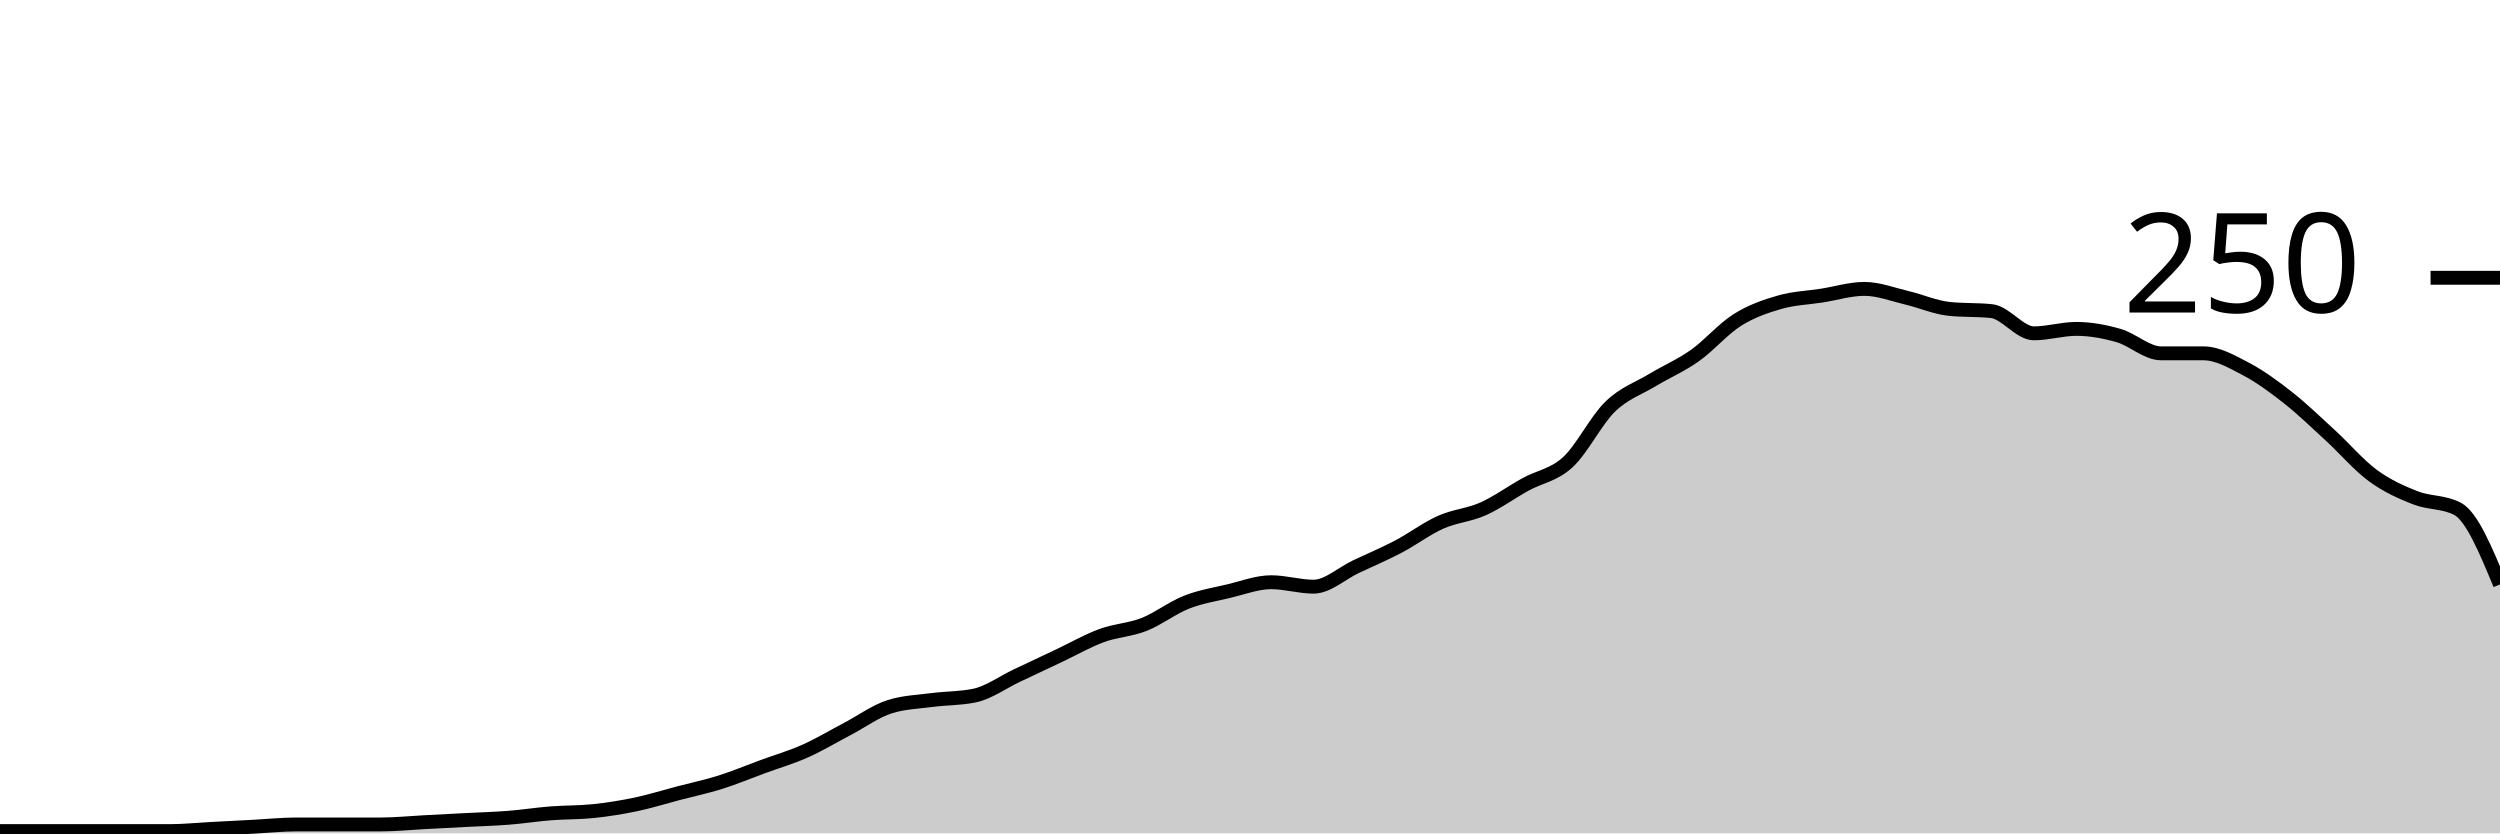
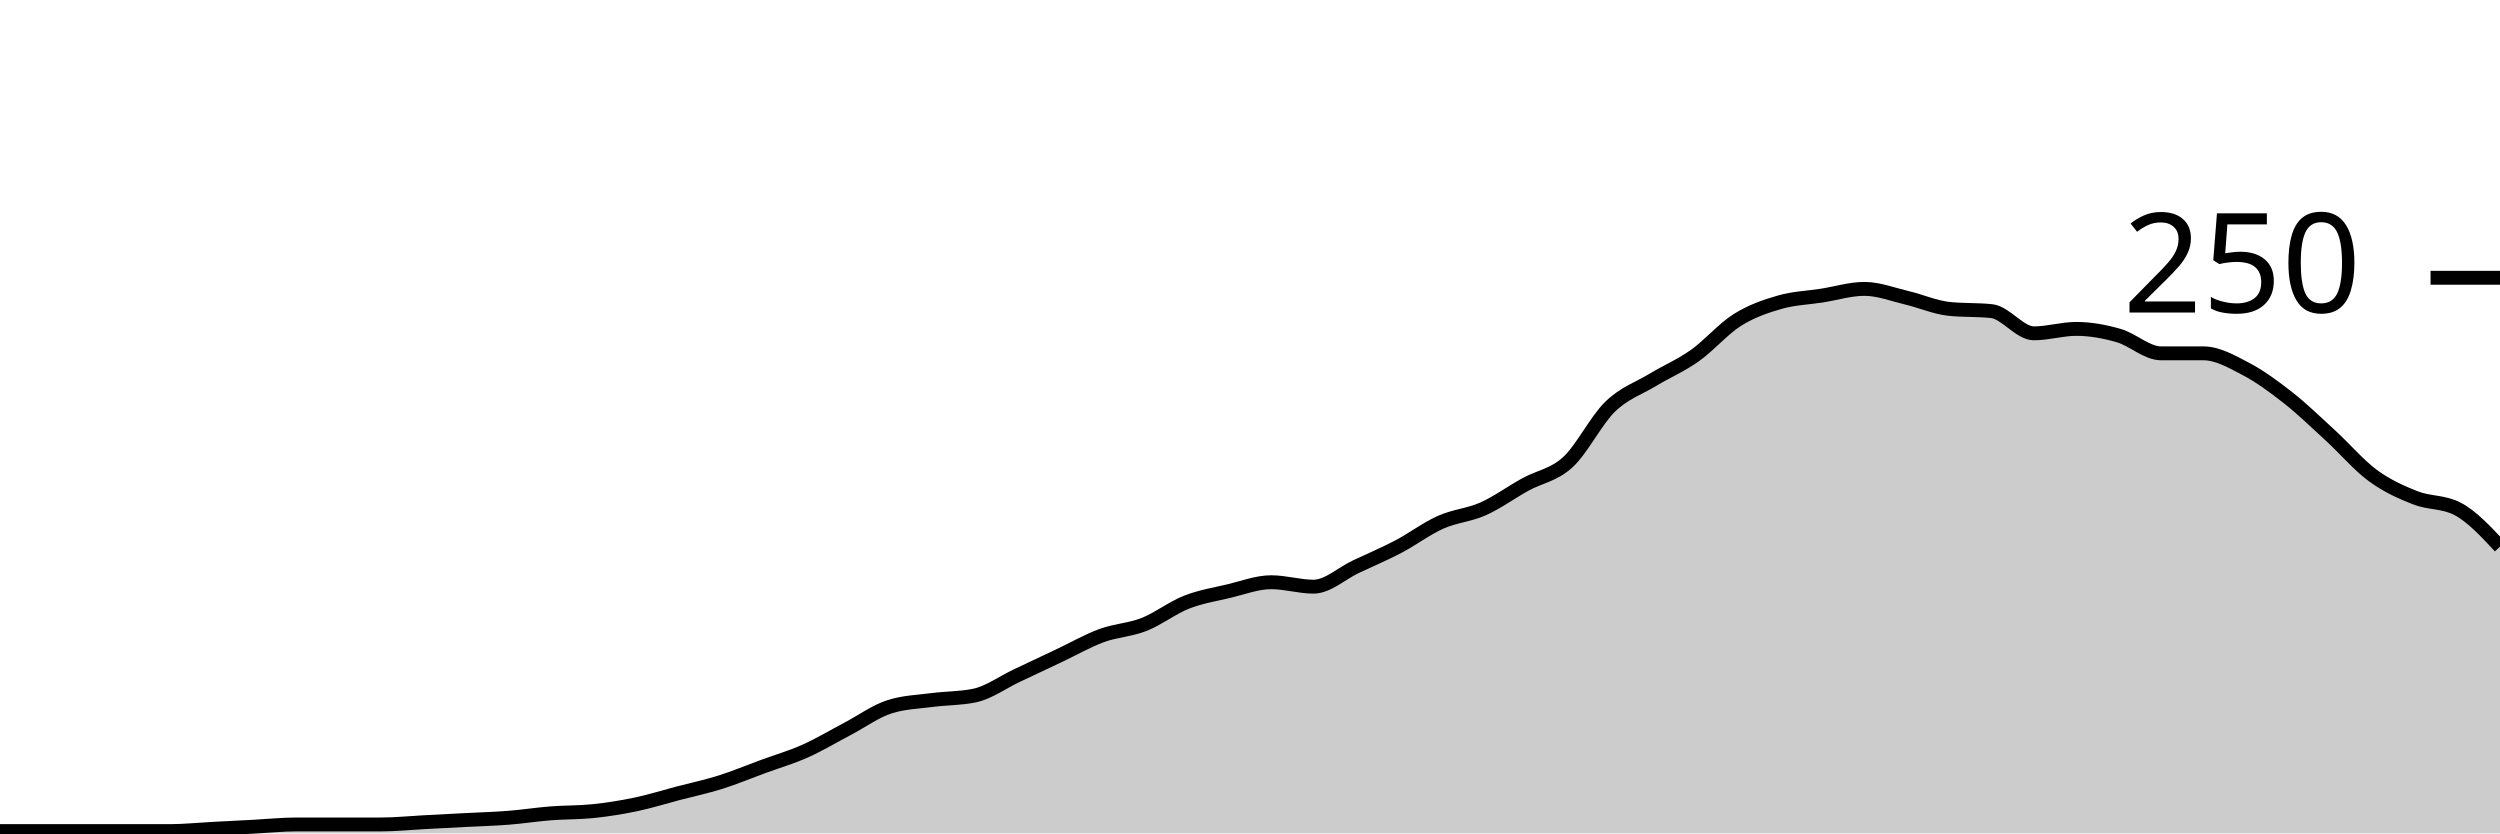
<svg xmlns="http://www.w3.org/2000/svg" viewBox="0 0 180 60">
  <g transform="translate(0,20)">
-     <path class="area" fill="rgba(0, 0, 0, 0.2)" d="M0,39.84C1.017,39.84,2.034,39.84,3.051,39.84C4.068,39.84,5.085,39.84,6.102,39.84C7.119,39.84,8.136,39.84,9.153,39.84C10.169,39.84,11.186,39.84,12.203,39.84C13.22,39.84,14.237,39.733,15.254,39.68C16.271,39.627,17.288,39.573,18.305,39.52C19.322,39.467,20.339,39.36,21.356,39.36C22.373,39.36,23.39,39.36,24.407,39.36C25.424,39.36,26.441,39.36,27.458,39.36C28.475,39.36,29.492,39.253,30.508,39.2C31.525,39.147,32.542,39.093,33.559,39.04C34.576,38.987,35.593,38.96,36.61,38.88C37.627,38.8,38.644,38.64,39.661,38.56C40.678,38.48,41.695,38.507,42.712,38.4C43.729,38.293,44.746,38.133,45.763,37.92C46.78,37.707,47.797,37.387,48.814,37.12C49.831,36.853,50.847,36.64,51.864,36.32C52.881,36,53.898,35.573,54.915,35.2C55.932,34.827,56.949,34.533,57.966,34.08C58.983,33.627,60,33.013,61.017,32.48C62.034,31.947,63.051,31.2,64.068,30.88C65.085,30.56,66.102,30.533,67.119,30.4C68.136,30.267,69.153,30.293,70.169,30.08C71.186,29.867,72.203,29.12,73.22,28.64C74.237,28.16,75.254,27.68,76.271,27.2C77.288,26.72,78.305,26.133,79.322,25.76C80.339,25.387,81.356,25.36,82.373,24.96C83.39,24.56,84.407,23.76,85.424,23.36C86.441,22.96,87.458,22.8,88.475,22.56C89.492,22.32,90.508,21.92,91.525,21.92C92.542,21.92,93.559,22.24,94.576,22.24C95.593,22.24,96.61,21.28,97.627,20.8C98.644,20.32,99.661,19.893,100.678,19.36C101.695,18.827,102.712,18.053,103.729,17.6C104.746,17.147,105.763,17.093,106.78,16.64C107.797,16.187,108.814,15.44,109.831,14.88C110.847,14.32,111.864,14.213,112.881,13.28C113.898,12.347,114.915,10.267,115.932,9.28C116.949,8.293,117.966,7.973,118.983,7.36C120,6.747,121.017,6.32,122.034,5.6C123.051,4.88,124.068,3.68,125.085,3.04C126.102,2.4,127.119,2.053,128.136,1.76C129.153,1.467,130.169,1.44,131.186,1.28C132.203,1.12,133.22,0.8,134.237,0.8C135.254,0.8,136.271,1.2,137.288,1.44C138.305,1.68,139.322,2.133,140.339,2.24C141.356,2.347,142.373,2.293,143.39,2.4C144.407,2.507,145.424,4,146.441,4C147.458,4,148.475,3.68,149.492,3.68C150.508,3.68,151.525,3.867,152.542,4.16C153.559,4.453,154.576,5.44,155.593,5.44C156.61,5.44,157.627,5.44,158.644,5.44C159.661,5.44,160.678,6.027,161.695,6.56C162.712,7.093,163.729,7.84,164.746,8.64C165.763,9.44,166.78,10.427,167.797,11.36C168.814,12.293,169.831,13.493,170.847,14.24C171.864,14.987,172.881,15.44,173.898,15.84C174.915,16.24,175.932,16.107,176.949,16.64C177.966,17.173,178.983,19.627,180,22.08L180,40C178.983,40,177.966,40,176.949,40C175.932,40,174.915,40,173.898,40C172.881,40,171.864,40,170.847,40C169.831,40,168.814,40,167.797,40C166.78,40,165.763,40,164.746,40C163.729,40,162.712,40,161.695,40C160.678,40,159.661,40,158.644,40C157.627,40,156.61,40,155.593,40C154.576,40,153.559,40,152.542,40C151.525,40,150.508,40,149.492,40C148.475,40,147.458,40,146.441,40C145.424,40,144.407,40,143.39,40C142.373,40,141.356,40,140.339,40C139.322,40,138.305,40,137.288,40C136.271,40,135.254,40,134.237,40C133.22,40,132.203,40,131.186,40C130.169,40,129.153,40,128.136,40C127.119,40,126.102,40,125.085,40C124.068,40,123.051,40,122.034,40C121.017,40,120,40,118.983,40C117.966,40,116.949,40,115.932,40C114.915,40,113.898,40,112.881,40C111.864,40,110.847,40,109.831,40C108.814,40,107.797,40,106.78,40C105.763,40,104.746,40,103.729,40C102.712,40,101.695,40,100.678,40C99.661,40,98.644,40,97.627,40C96.61,40,95.593,40,94.576,40C93.559,40,92.542,40,91.525,40C90.508,40,89.492,40,88.475,40C87.458,40,86.441,40,85.424,40C84.407,40,83.39,40,82.373,40C81.356,40,80.339,40,79.322,40C78.305,40,77.288,40,76.271,40C75.254,40,74.237,40,73.22,40C72.203,40,71.186,40,70.169,40C69.153,40,68.136,40,67.119,40C66.102,40,65.085,40,64.068,40C63.051,40,62.034,40,61.017,40C60,40,58.983,40,57.966,40C56.949,40,55.932,40,54.915,40C53.898,40,52.881,40,51.864,40C50.847,40,49.831,40,48.814,40C47.797,40,46.78,40,45.763,40C44.746,40,43.729,40,42.712,40C41.695,40,40.678,40,39.661,40C38.644,40,37.627,40,36.61,40C35.593,40,34.576,40,33.559,40C32.542,40,31.525,40,30.508,40C29.492,40,28.475,40,27.458,40C26.441,40,25.424,40,24.407,40C23.39,40,22.373,40,21.356,40C20.339,40,19.322,40,18.305,40C17.288,40,16.271,40,15.254,40C14.237,40,13.22,40,12.203,40C11.186,40,10.169,40,9.153,40C8.136,40,7.119,40,6.102,40C5.085,40,4.068,40,3.051,40C2.034,40,1.017,40,0,40Z" />
-     <path class="line" stroke="black" fill="none" d="M0,39.84C1.017,39.84,2.034,39.84,3.051,39.84C4.068,39.84,5.085,39.84,6.102,39.84C7.119,39.84,8.136,39.84,9.153,39.84C10.169,39.84,11.186,39.84,12.203,39.84C13.22,39.84,14.237,39.733,15.254,39.68C16.271,39.627,17.288,39.573,18.305,39.52C19.322,39.467,20.339,39.36,21.356,39.36C22.373,39.36,23.39,39.36,24.407,39.36C25.424,39.36,26.441,39.36,27.458,39.36C28.475,39.36,29.492,39.253,30.508,39.2C31.525,39.147,32.542,39.093,33.559,39.04C34.576,38.987,35.593,38.96,36.61,38.88C37.627,38.8,38.644,38.64,39.661,38.56C40.678,38.48,41.695,38.507,42.712,38.4C43.729,38.293,44.746,38.133,45.763,37.92C46.78,37.707,47.797,37.387,48.814,37.12C49.831,36.853,50.847,36.64,51.864,36.32C52.881,36,53.898,35.573,54.915,35.2C55.932,34.827,56.949,34.533,57.966,34.08C58.983,33.627,60,33.013,61.017,32.48C62.034,31.947,63.051,31.2,64.068,30.88C65.085,30.56,66.102,30.533,67.119,30.4C68.136,30.267,69.153,30.293,70.169,30.08C71.186,29.867,72.203,29.12,73.22,28.64C74.237,28.16,75.254,27.68,76.271,27.2C77.288,26.72,78.305,26.133,79.322,25.76C80.339,25.387,81.356,25.36,82.373,24.96C83.39,24.56,84.407,23.76,85.424,23.36C86.441,22.96,87.458,22.8,88.475,22.56C89.492,22.32,90.508,21.92,91.525,21.92C92.542,21.92,93.559,22.24,94.576,22.24C95.593,22.24,96.61,21.28,97.627,20.8C98.644,20.32,99.661,19.893,100.678,19.36C101.695,18.827,102.712,18.053,103.729,17.6C104.746,17.147,105.763,17.093,106.78,16.64C107.797,16.187,108.814,15.44,109.831,14.88C110.847,14.32,111.864,14.213,112.881,13.28C113.898,12.347,114.915,10.267,115.932,9.28C116.949,8.293,117.966,7.973,118.983,7.36C120,6.747,121.017,6.32,122.034,5.6C123.051,4.88,124.068,3.68,125.085,3.04C126.102,2.4,127.119,2.053,128.136,1.76C129.153,1.467,130.169,1.44,131.186,1.28C132.203,1.12,133.22,0.8,134.237,0.8C135.254,0.8,136.271,1.2,137.288,1.44C138.305,1.68,139.322,2.133,140.339,2.24C141.356,2.347,142.373,2.293,143.39,2.4C144.407,2.507,145.424,4,146.441,4C147.458,4,148.475,3.68,149.492,3.68C150.508,3.68,151.525,3.867,152.542,4.16C153.559,4.453,154.576,5.44,155.593,5.44C156.61,5.44,157.627,5.44,158.644,5.44C159.661,5.44,160.678,6.027,161.695,6.56C162.712,7.093,163.729,7.84,164.746,8.64C165.763,9.44,166.78,10.427,167.797,11.36C168.814,12.293,169.831,13.493,170.847,14.24C171.864,14.987,172.881,15.44,173.898,15.84C174.915,16.24,175.932,16.107,176.949,16.64C177.966,17.173,178.983,19.627,180,22.08" />
+     <path class="area" fill="rgba(0, 0, 0, 0.2)" d="M0,39.84C1.017,39.84,2.034,39.84,3.051,39.84C4.068,39.84,5.085,39.84,6.102,39.84C7.119,39.84,8.136,39.84,9.153,39.84C10.169,39.84,11.186,39.84,12.203,39.84C13.22,39.84,14.237,39.733,15.254,39.68C16.271,39.627,17.288,39.573,18.305,39.52C19.322,39.467,20.339,39.36,21.356,39.36C22.373,39.36,23.39,39.36,24.407,39.36C25.424,39.36,26.441,39.36,27.458,39.36C28.475,39.36,29.492,39.253,30.508,39.2C31.525,39.147,32.542,39.093,33.559,39.04C34.576,38.987,35.593,38.96,36.61,38.88C37.627,38.8,38.644,38.64,39.661,38.56C40.678,38.48,41.695,38.507,42.712,38.4C43.729,38.293,44.746,38.133,45.763,37.92C46.78,37.707,47.797,37.387,48.814,37.12C49.831,36.853,50.847,36.64,51.864,36.32C52.881,36,53.898,35.573,54.915,35.2C55.932,34.827,56.949,34.533,57.966,34.08C58.983,33.627,60,33.013,61.017,32.48C62.034,31.947,63.051,31.2,64.068,30.88C65.085,30.56,66.102,30.533,67.119,30.4C68.136,30.267,69.153,30.293,70.169,30.08C71.186,29.867,72.203,29.12,73.22,28.64C74.237,28.16,75.254,27.68,76.271,27.2C77.288,26.72,78.305,26.133,79.322,25.76C80.339,25.387,81.356,25.36,82.373,24.96C83.39,24.56,84.407,23.76,85.424,23.36C86.441,22.96,87.458,22.8,88.475,22.56C89.492,22.32,90.508,21.92,91.525,21.92C92.542,21.92,93.559,22.24,94.576,22.24C95.593,22.24,96.61,21.28,97.627,20.8C98.644,20.32,99.661,19.893,100.678,19.36C101.695,18.827,102.712,18.053,103.729,17.6C104.746,17.147,105.763,17.093,106.78,16.64C107.797,16.187,108.814,15.44,109.831,14.88C110.847,14.32,111.864,14.213,112.881,13.28C113.898,12.347,114.915,10.267,115.932,9.28C116.949,8.293,117.966,7.973,118.983,7.36C120,6.747,121.017,6.32,122.034,5.6C123.051,4.88,124.068,3.68,125.085,3.04C126.102,2.4,127.119,2.053,128.136,1.76C129.153,1.467,130.169,1.44,131.186,1.28C132.203,1.12,133.22,0.8,134.237,0.8C135.254,0.8,136.271,1.2,137.288,1.44C138.305,1.68,139.322,2.133,140.339,2.24C141.356,2.347,142.373,2.293,143.39,2.4C144.407,2.507,145.424,4,146.441,4C147.458,4,148.475,3.68,149.492,3.68C150.508,3.68,151.525,3.867,152.542,4.16C153.559,4.453,154.576,5.44,155.593,5.44C156.61,5.44,157.627,5.44,158.644,5.44C159.661,5.44,160.678,6.027,161.695,6.56C162.712,7.093,163.729,7.84,164.746,8.64C165.763,9.44,166.78,10.427,167.797,11.36C168.814,12.293,169.831,13.493,170.847,14.24C171.864,14.987,172.881,15.44,173.898,15.84C174.915,16.24,175.932,16.107,176.949,16.64C177.966,17.173,178.983,18.267,180,19.36L180,40C178.983,40,177.966,40,176.949,40C175.932,40,174.915,40,173.898,40C172.881,40,171.864,40,170.847,40C169.831,40,168.814,40,167.797,40C166.78,40,165.763,40,164.746,40C163.729,40,162.712,40,161.695,40C160.678,40,159.661,40,158.644,40C157.627,40,156.61,40,155.593,40C154.576,40,153.559,40,152.542,40C151.525,40,150.508,40,149.492,40C148.475,40,147.458,40,146.441,40C145.424,40,144.407,40,143.39,40C142.373,40,141.356,40,140.339,40C139.322,40,138.305,40,137.288,40C136.271,40,135.254,40,134.237,40C133.22,40,132.203,40,131.186,40C130.169,40,129.153,40,128.136,40C127.119,40,126.102,40,125.085,40C124.068,40,123.051,40,122.034,40C121.017,40,120,40,118.983,40C117.966,40,116.949,40,115.932,40C114.915,40,113.898,40,112.881,40C111.864,40,110.847,40,109.831,40C108.814,40,107.797,40,106.78,40C105.763,40,104.746,40,103.729,40C102.712,40,101.695,40,100.678,40C99.661,40,98.644,40,97.627,40C96.61,40,95.593,40,94.576,40C93.559,40,92.542,40,91.525,40C90.508,40,89.492,40,88.475,40C87.458,40,86.441,40,85.424,40C84.407,40,83.39,40,82.373,40C81.356,40,80.339,40,79.322,40C78.305,40,77.288,40,76.271,40C75.254,40,74.237,40,73.22,40C72.203,40,71.186,40,70.169,40C69.153,40,68.136,40,67.119,40C66.102,40,65.085,40,64.068,40C63.051,40,62.034,40,61.017,40C60,40,58.983,40,57.966,40C56.949,40,55.932,40,54.915,40C53.898,40,52.881,40,51.864,40C50.847,40,49.831,40,48.814,40C47.797,40,46.78,40,45.763,40C44.746,40,43.729,40,42.712,40C41.695,40,40.678,40,39.661,40C38.644,40,37.627,40,36.61,40C35.593,40,34.576,40,33.559,40C32.542,40,31.525,40,30.508,40C29.492,40,28.475,40,27.458,40C26.441,40,25.424,40,24.407,40C23.39,40,22.373,40,21.356,40C20.339,40,19.322,40,18.305,40C17.288,40,16.271,40,15.254,40C14.237,40,13.22,40,12.203,40C11.186,40,10.169,40,9.153,40C8.136,40,7.119,40,6.102,40C5.085,40,4.068,40,3.051,40C2.034,40,1.017,40,0,40Z" />
+     <path class="line" stroke="black" fill="none" d="M0,39.84C1.017,39.84,2.034,39.84,3.051,39.84C4.068,39.84,5.085,39.84,6.102,39.84C7.119,39.84,8.136,39.84,9.153,39.84C10.169,39.84,11.186,39.84,12.203,39.84C13.22,39.84,14.237,39.733,15.254,39.68C16.271,39.627,17.288,39.573,18.305,39.52C19.322,39.467,20.339,39.36,21.356,39.36C22.373,39.36,23.39,39.36,24.407,39.36C25.424,39.36,26.441,39.36,27.458,39.36C28.475,39.36,29.492,39.253,30.508,39.2C31.525,39.147,32.542,39.093,33.559,39.04C34.576,38.987,35.593,38.96,36.61,38.88C37.627,38.8,38.644,38.64,39.661,38.56C40.678,38.48,41.695,38.507,42.712,38.4C43.729,38.293,44.746,38.133,45.763,37.92C46.78,37.707,47.797,37.387,48.814,37.12C49.831,36.853,50.847,36.64,51.864,36.32C52.881,36,53.898,35.573,54.915,35.2C55.932,34.827,56.949,34.533,57.966,34.08C58.983,33.627,60,33.013,61.017,32.48C62.034,31.947,63.051,31.2,64.068,30.88C65.085,30.56,66.102,30.533,67.119,30.4C68.136,30.267,69.153,30.293,70.169,30.08C71.186,29.867,72.203,29.12,73.22,28.64C74.237,28.16,75.254,27.68,76.271,27.2C77.288,26.72,78.305,26.133,79.322,25.76C80.339,25.387,81.356,25.36,82.373,24.96C83.39,24.56,84.407,23.76,85.424,23.36C86.441,22.96,87.458,22.8,88.475,22.56C89.492,22.32,90.508,21.92,91.525,21.92C92.542,21.92,93.559,22.24,94.576,22.24C95.593,22.24,96.61,21.28,97.627,20.8C98.644,20.32,99.661,19.893,100.678,19.36C101.695,18.827,102.712,18.053,103.729,17.6C104.746,17.147,105.763,17.093,106.78,16.64C107.797,16.187,108.814,15.44,109.831,14.88C110.847,14.32,111.864,14.213,112.881,13.28C113.898,12.347,114.915,10.267,115.932,9.28C116.949,8.293,117.966,7.973,118.983,7.36C120,6.747,121.017,6.32,122.034,5.6C123.051,4.88,124.068,3.68,125.085,3.04C126.102,2.4,127.119,2.053,128.136,1.76C129.153,1.467,130.169,1.44,131.186,1.28C132.203,1.12,133.22,0.8,134.237,0.8C135.254,0.8,136.271,1.2,137.288,1.44C138.305,1.68,139.322,2.133,140.339,2.24C141.356,2.347,142.373,2.293,143.39,2.4C144.407,2.507,145.424,4,146.441,4C147.458,4,148.475,3.68,149.492,3.68C150.508,3.68,151.525,3.867,152.542,4.16C153.559,4.453,154.576,5.44,155.593,5.44C156.61,5.44,157.627,5.44,158.644,5.44C159.661,5.44,160.678,6.027,161.695,6.56C162.712,7.093,163.729,7.84,164.746,8.64C165.763,9.44,166.78,10.427,167.797,11.36C168.814,12.293,169.831,13.493,170.847,14.24C171.864,14.987,172.881,15.44,173.898,15.84C174.915,16.24,175.932,16.107,176.949,16.64C177.966,17.173,178.983,18.267,180,19.36" />
    <path class="axis-ceiling" stroke-width="1" stroke="black" fill="none" d="M175,0L180,0" />
    <text class="axis-ceiling-label" font-family="sans-serif" text-anchor="end" font-size="10px" x="170" y="2.5">250</text>
  </g>
</svg>
